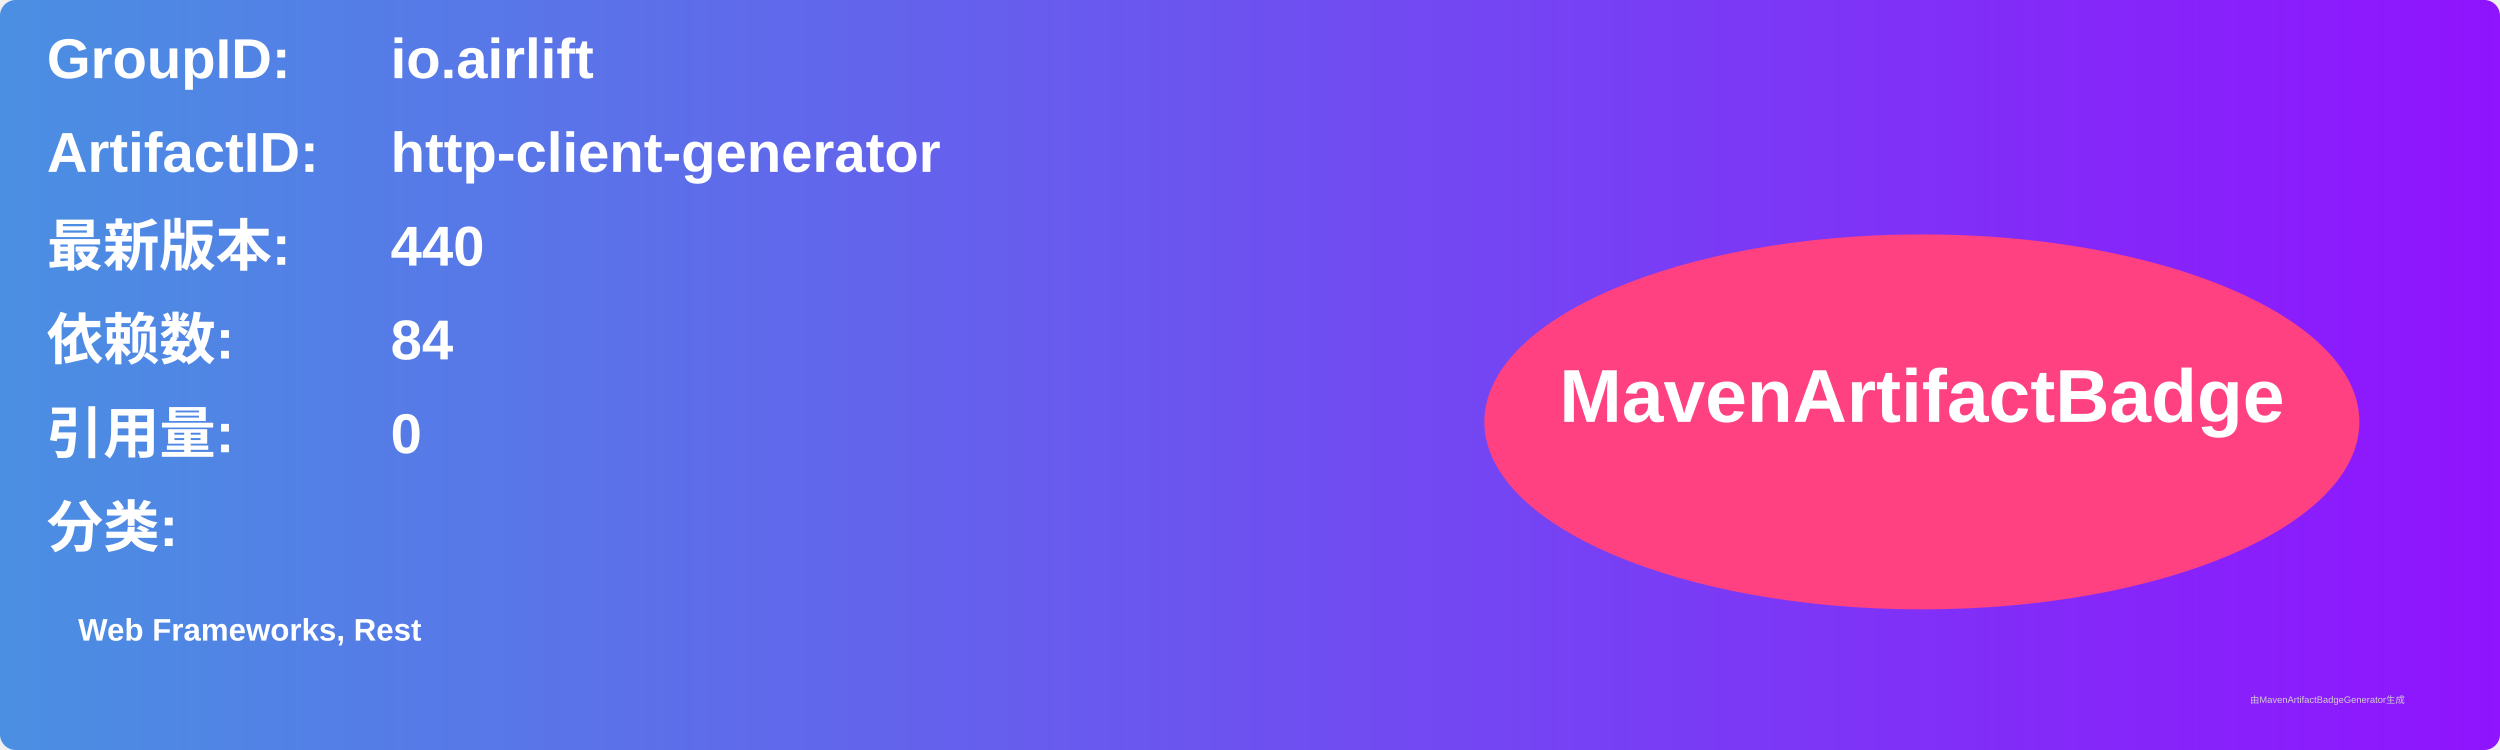
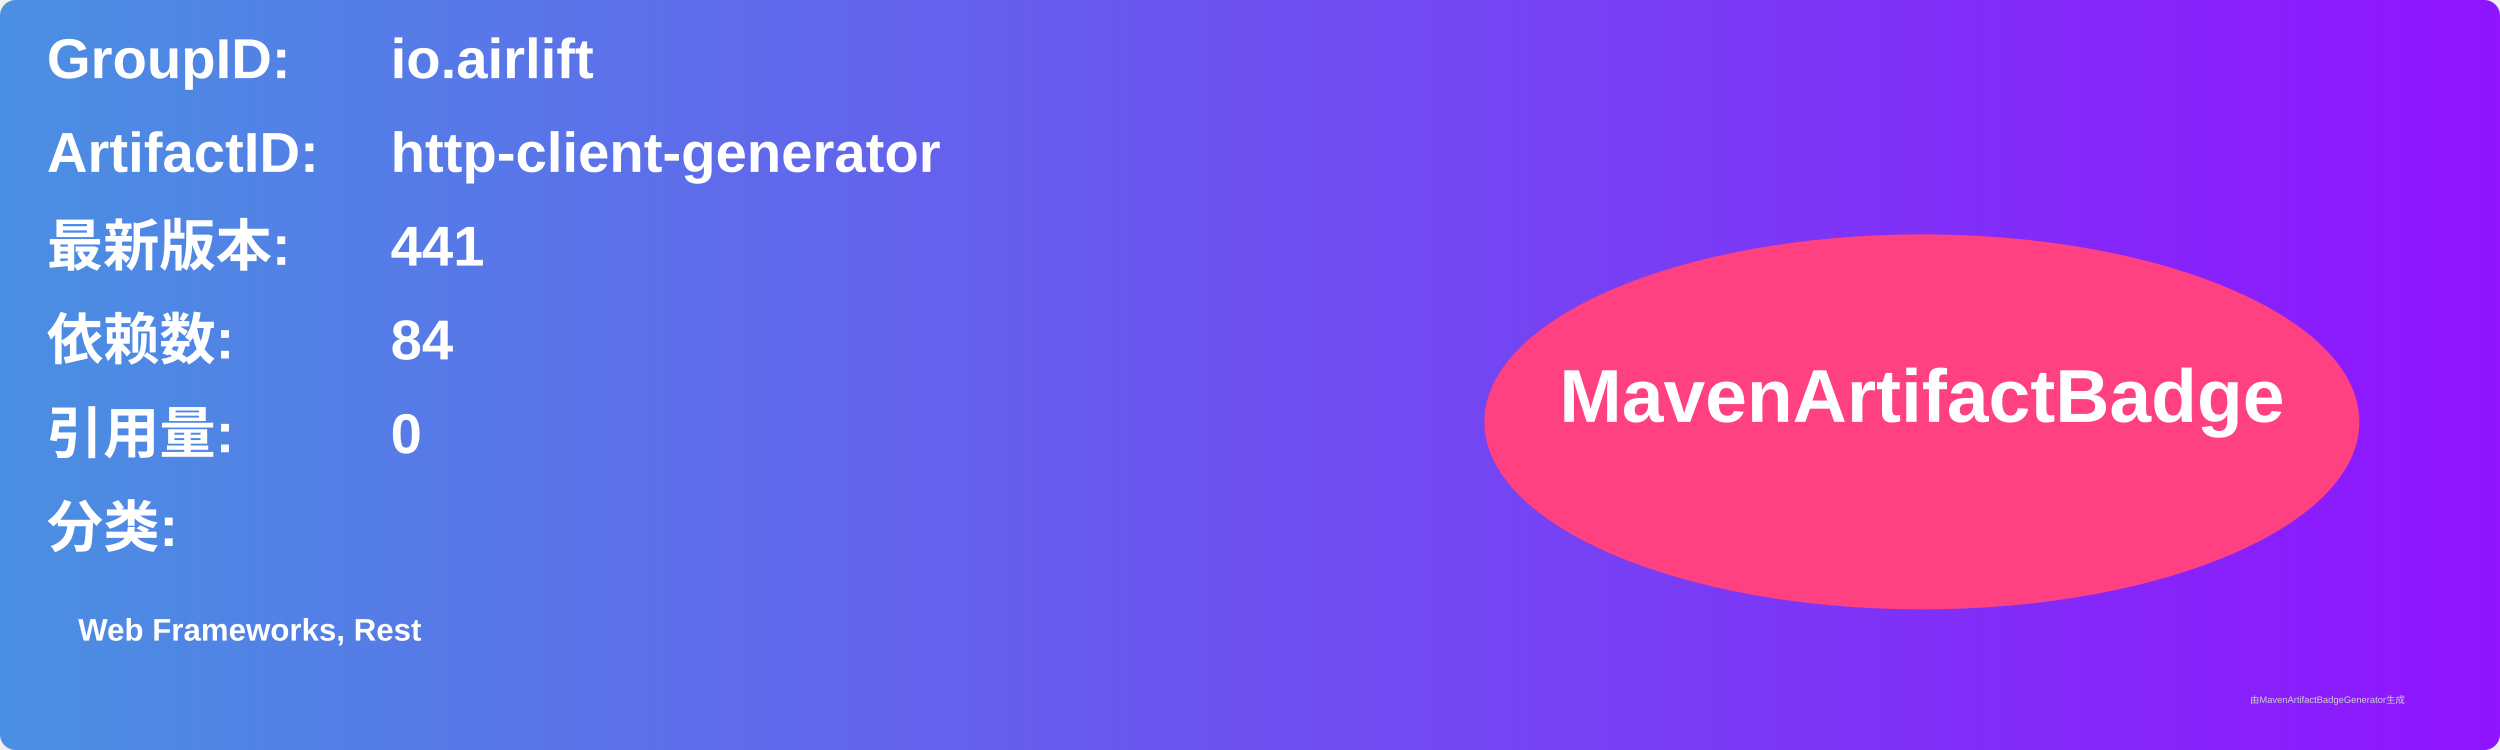
<svg xmlns="http://www.w3.org/2000/svg" width="800" height="240" viewBox="0 0 800 240">
  <linearGradient id="grad" x1="0%" y1="0%" x2="100%" y2="0%">
    <stop offset="0%" stop-color="#4a90e2" />
    <stop offset="100%" stop-color="#9013fe" />
  </linearGradient>
  <rect width="100%" height="100%" rx="5" ry="5" fill="url(#grad)" />
  <g transform="translate(15, 15)">
    <text x="0" y="10" font-family="Arial" font-size="18" fill="white" font-weight="bold" width="260">GroupID:</text>
    <text x="110" y="10" font-family="Arial" font-size="18" fill="white" font-weight="bold" width="460">io.airlift</text>
    <text x="0" y="40" font-family="Arial" font-size="18" fill="white" font-weight="bold" width="260">ArtifactID:</text>
    <text x="110" y="40" font-family="Arial" font-size="18" fill="white" font-weight="bold" width="460">http-client-generator</text>
    <text x="0" y="70" font-family="Arial" font-size="18" fill="white" font-weight="bold">最新版本:</text>
    <text x="110" y="70" font-family="Arial" font-size="18" fill="white" font-weight="bold">
-       <tspan font-weight="bold">440</tspan>
+       <tspan font-weight="bold">441</tspan>
    </text>
    <text x="0" y="100" font-family="Arial" font-size="18" fill="white" font-weight="bold">依赖数: </text>
    <text x="110" y="100" font-family="Arial" font-size="18" fill="white">
      <tspan font-weight="bold">84</tspan>
    </text>
    <text x="0" y="130" font-family="Arial" font-size="18" fill="white" font-weight="bold">引用量: </text>
    <text x="110" y="130" font-family="Arial" font-size="18" fill="white">
      <tspan font-weight="bold">0</tspan>
    </text>
    <text x="0" y="160" font-family="Arial" font-size="18" fill="white" font-weight="bold">分类:</text>
    <text x="10" y="190" font-family="Arial" font-size="10" fill="white">
      <tspan font-weight="bold">Web Frameworks, Rest</tspan>
    </text>
    <ellipse cx="600" cy="120" rx="140" ry="60" fill="#ff4081" />
    <text x="600" y="120" text-anchor="middle" font-family="Arial" font-size="24" fill="white" font-weight="bold">MavenArtifactBadge</text>
  </g>
  <text x="720" y="225" font-family="Arial" font-size="3" fill="#d0d0d0">由MavenArtifactBadgeGenerator生成</text>
</svg>
